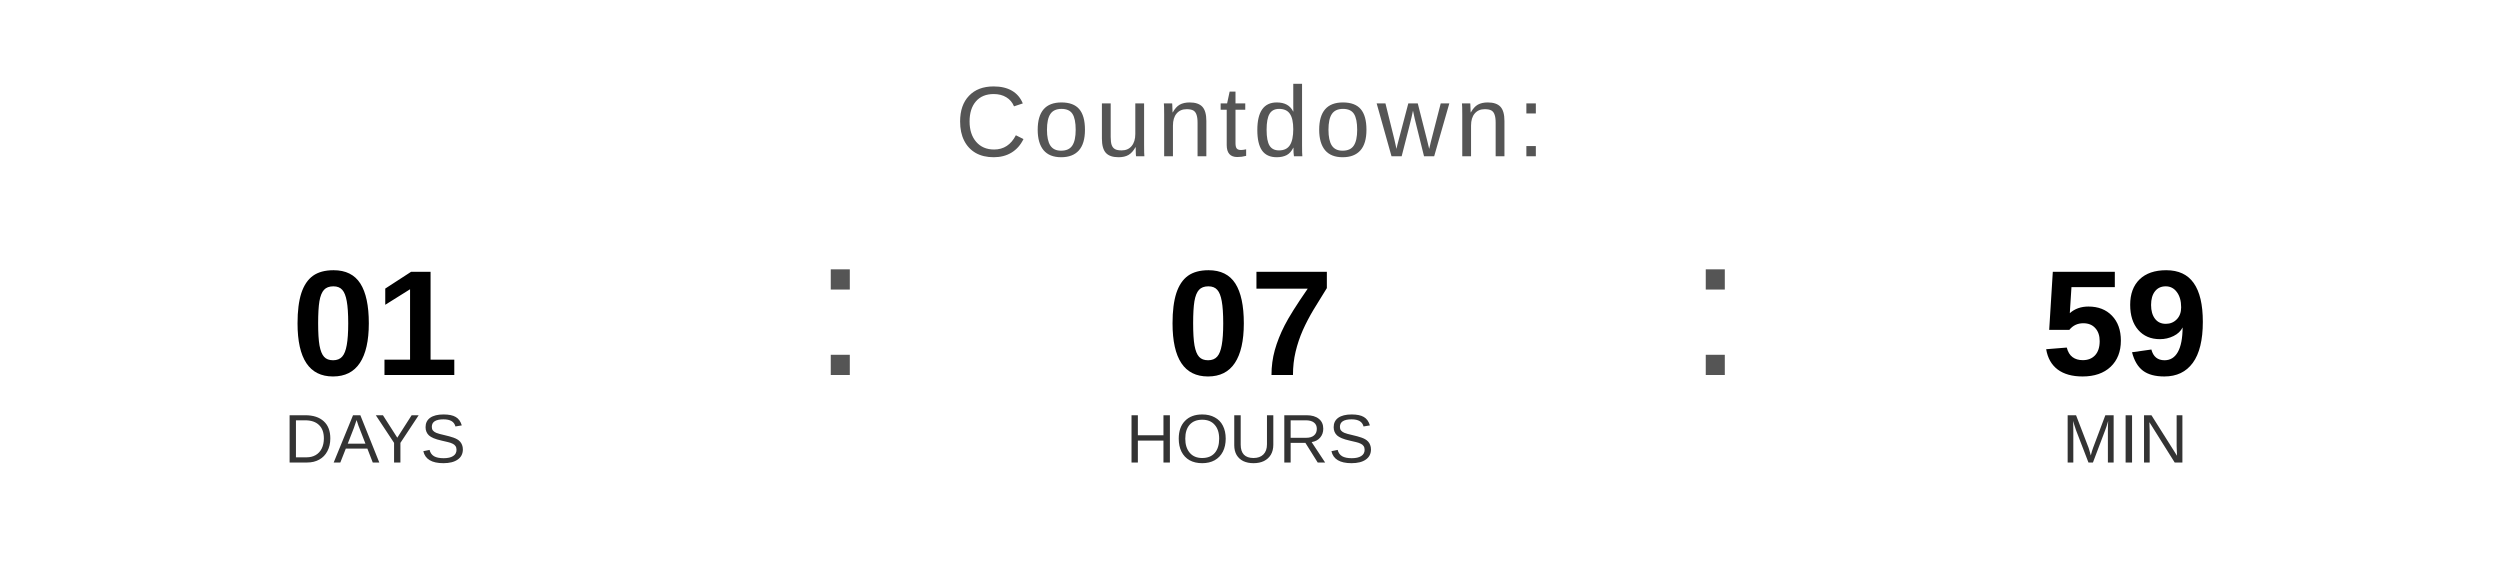
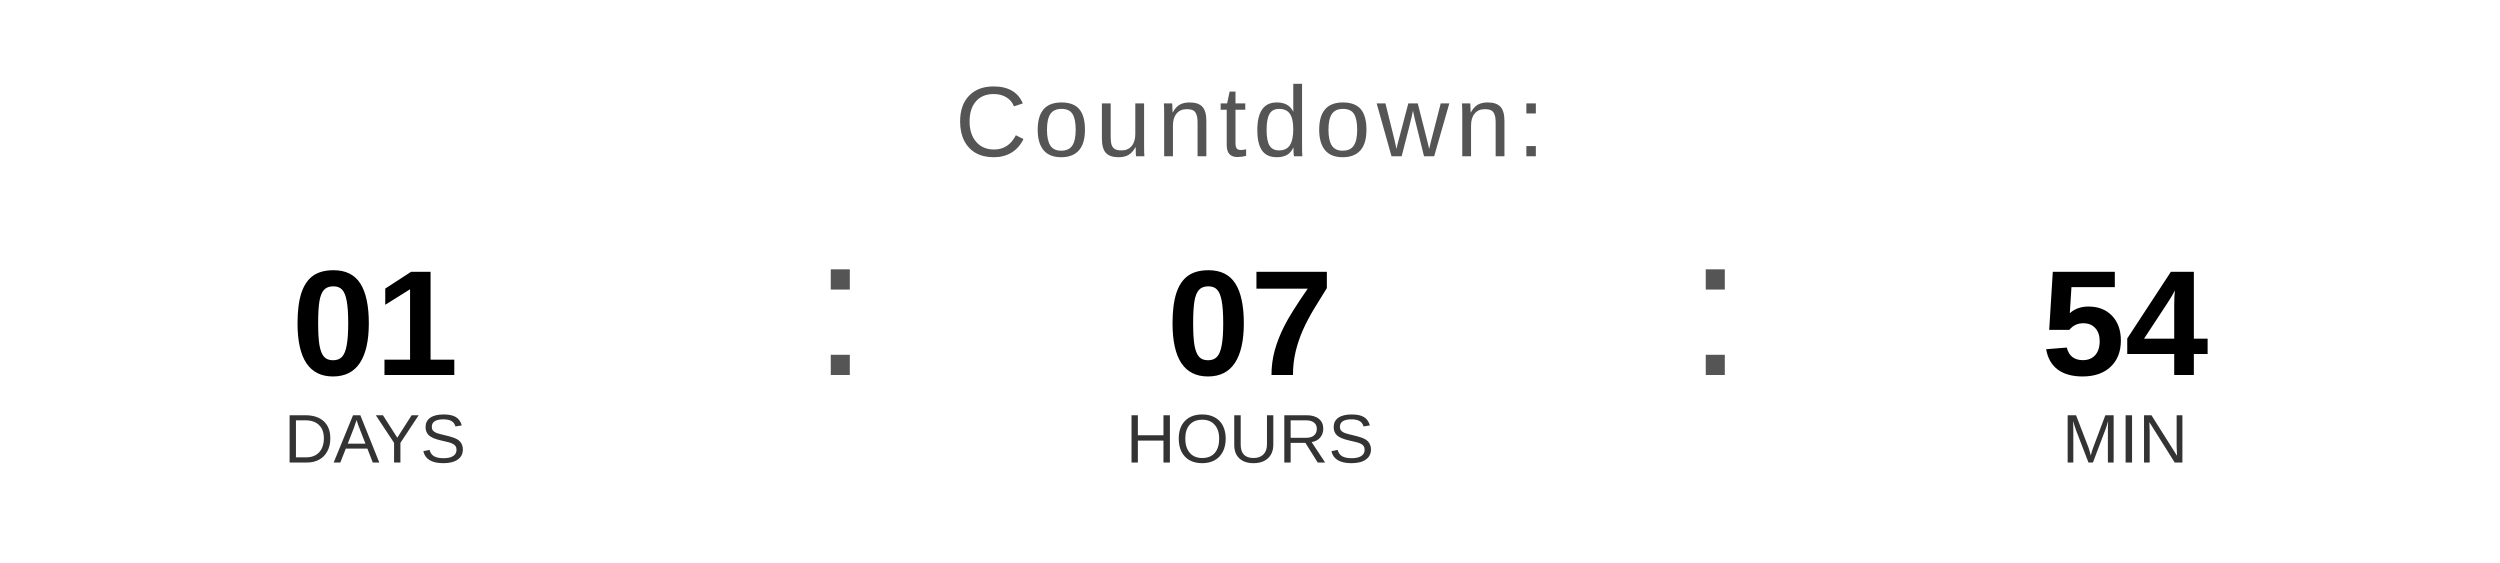
<svg xmlns="http://www.w3.org/2000/svg" width="400" height="90" viewBox="0 0 400 90">
  <text x="200" y="25" font-family="Arial, Helvetica, sans-serif" font-size="16" fill="#555555" text-anchor="middle" letter-spacing="1">
    Countdown:
  </text>
  <text x="60" y="60" font-family="Arial, Helvetica, sans-serif" font-size="24" font-weight="bold" fill="#000000" text-anchor="middle">01</text>
  <text x="60" y="74" font-family="Arial, Helvetica, sans-serif" font-size="11" fill="#333333" text-anchor="middle">DAYS</text>
  <text x="130" y="60" font-family="Arial, sans-serif" font-size="32" fill="#555555">:</text>
  <text x="200" y="60" font-family="Arial, Helvetica, sans-serif" font-size="24" font-weight="bold" fill="#000000" text-anchor="middle">07</text>
  <text x="200" y="74" font-family="Arial, Helvetica, sans-serif" font-size="11" fill="#333333" text-anchor="middle">HOURS</text>
  <text x="270" y="60" font-family="Arial, sans-serif" font-size="32" fill="#555555">:</text>
-   <text x="340" y="60" font-family="Arial, Helvetica, sans-serif" font-size="24" font-weight="bold" fill="#000000" text-anchor="middle">59</text>
+   <text x="340" y="60" font-family="Arial, Helvetica, sans-serif" font-size="24" font-weight="bold" fill="#000000" text-anchor="middle">54</text>
  <text x="340" y="74" font-family="Arial, Helvetica, sans-serif" font-size="11" fill="#333333" text-anchor="middle">MIN</text>
</svg>
